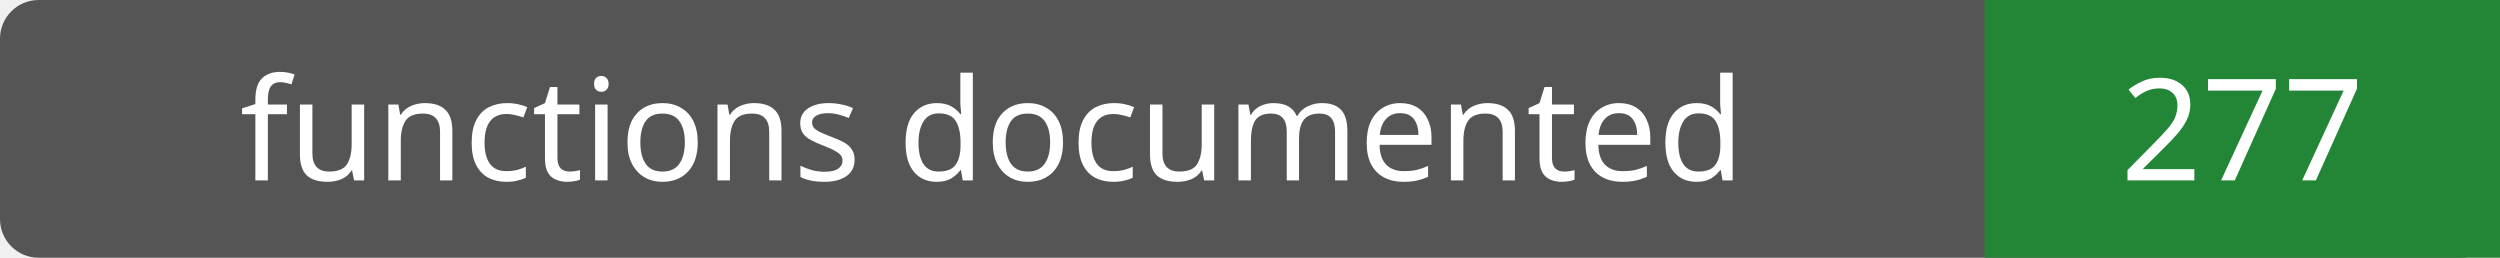
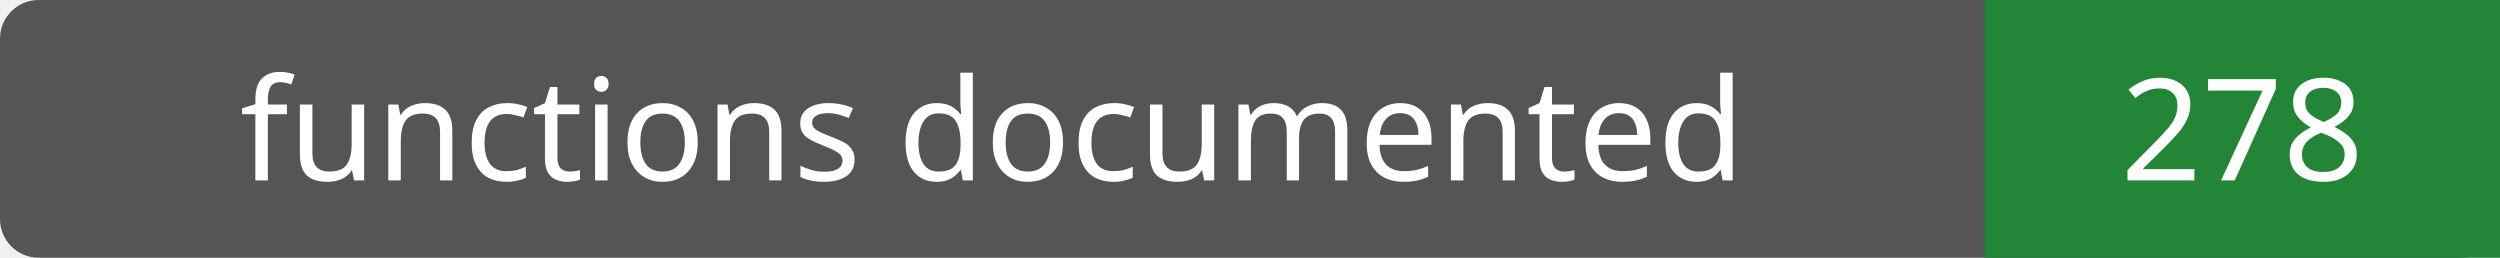
- <svg xmlns="http://www.w3.org/2000/svg" width="194" height="20" role="img" aria-label="functions documented: 277">
+ <svg xmlns="http://www.w3.org/2000/svg" width="194" height="20" role="img" aria-label="functions documented: 278">
  <rect width="194" height="20" rx="3" fill="#555" />
  <path fill="#238636" d="M154 0h40v20H154z" />
  <g fill="#fff" text-anchor="middle" font-family="Verdana,sans-serif" font-size="11">
    <text x="77.0" y="14">functions documented</text>
-     <text x="174.0" y="14">277</text>
+     <text x="174.0" y="14">278</text>
  </g>
</svg>
